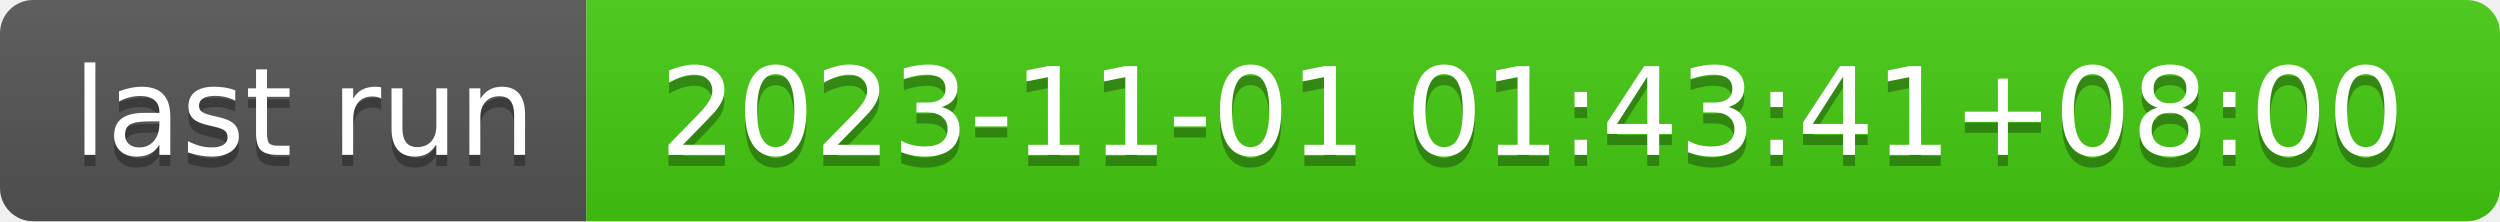
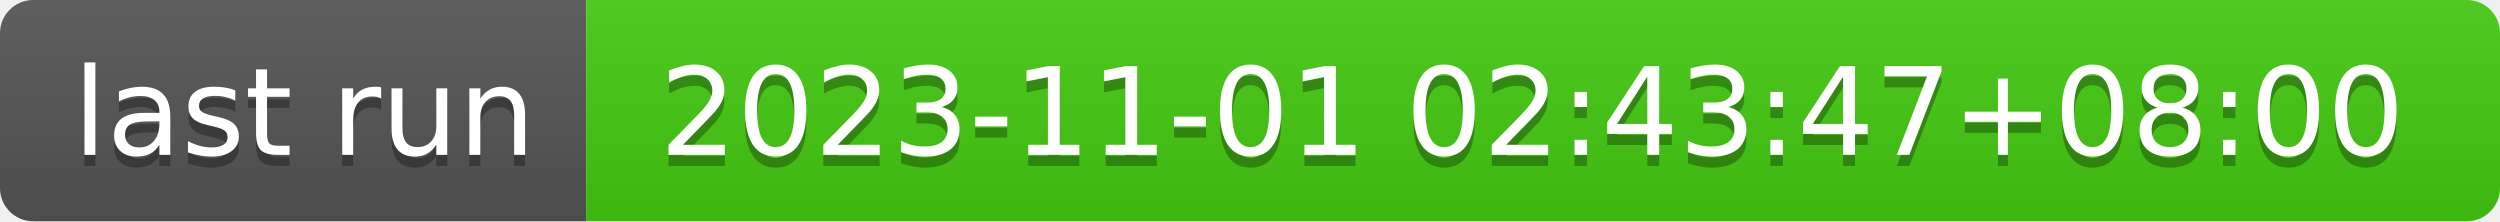
- <svg xmlns="http://www.w3.org/2000/svg" width="226" height="20" role="img" aria-label="last run: 2023-11-01 01:43:41+08:00">
+ <svg xmlns="http://www.w3.org/2000/svg" width="226" height="20" role="img" aria-label="last run: 2023-11-01 02:43:47+08:00">
  <linearGradient id="s" x2="0" y2="100%">
    <stop offset="0" stop-color="#bbb" stop-opacity=".1" />
    <stop offset="1" stop-opacity=".1" />
  </linearGradient>
  <clipPath id="r">
    <rect width="226" height="20" rx="3" fill="#fff" />
  </clipPath>
  <g clip-path="url(#r)">
    <rect width="53" height="20" fill="#555" />
    <rect x="53" width="173" height="20" fill="#4c1" />
    <rect width="226" height="20" fill="url(#s)" />
  </g>
  <g fill="#fff" text-anchor="middle" font-family="Verdana,Geneva,DejaVu Sans,sans-serif" text-rendering="geometricPrecision" font-size="110">
    <text aria-hidden="true" x="275" y="150" fill="#010101" fill-opacity=".3" transform="scale(.1)" textLength="430">last run</text>
    <text x="275" y="140" transform="scale(.1)" fill="#fff" textLength="430">last run</text>
-     <text aria-hidden="true" x="1385" y="150" fill="#010101" fill-opacity=".3" transform="scale(.1)" textLength="1630">2023-11-01 01:43:41+08:00</text>
-     <text x="1385" y="140" transform="scale(.1)" fill="#fff" textLength="1630">2023-11-01 01:43:41+08:00</text>
+     <text aria-hidden="true" x="1385" y="150" fill="#010101" fill-opacity=".3" transform="scale(.1)" textLength="1630">2023-11-01 02:43:47+08:00</text>
+     <text x="1385" y="140" transform="scale(.1)" fill="#fff" textLength="1630">2023-11-01 02:43:47+08:00</text>
  </g>
</svg>
